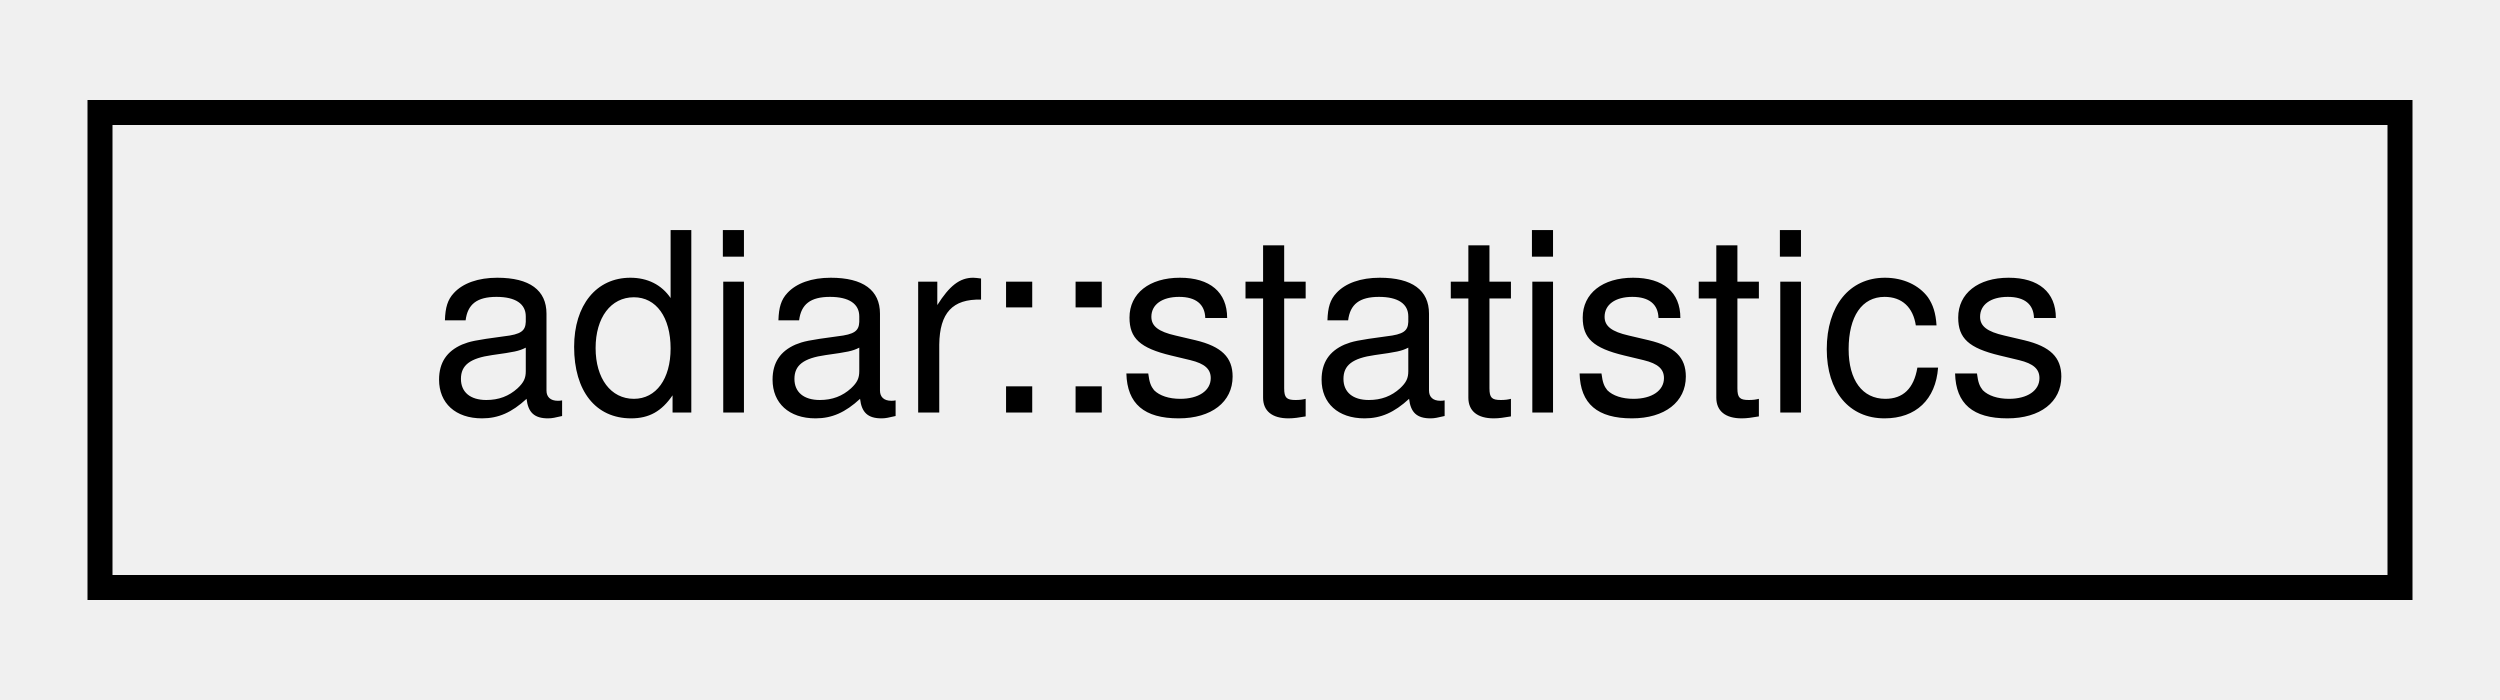
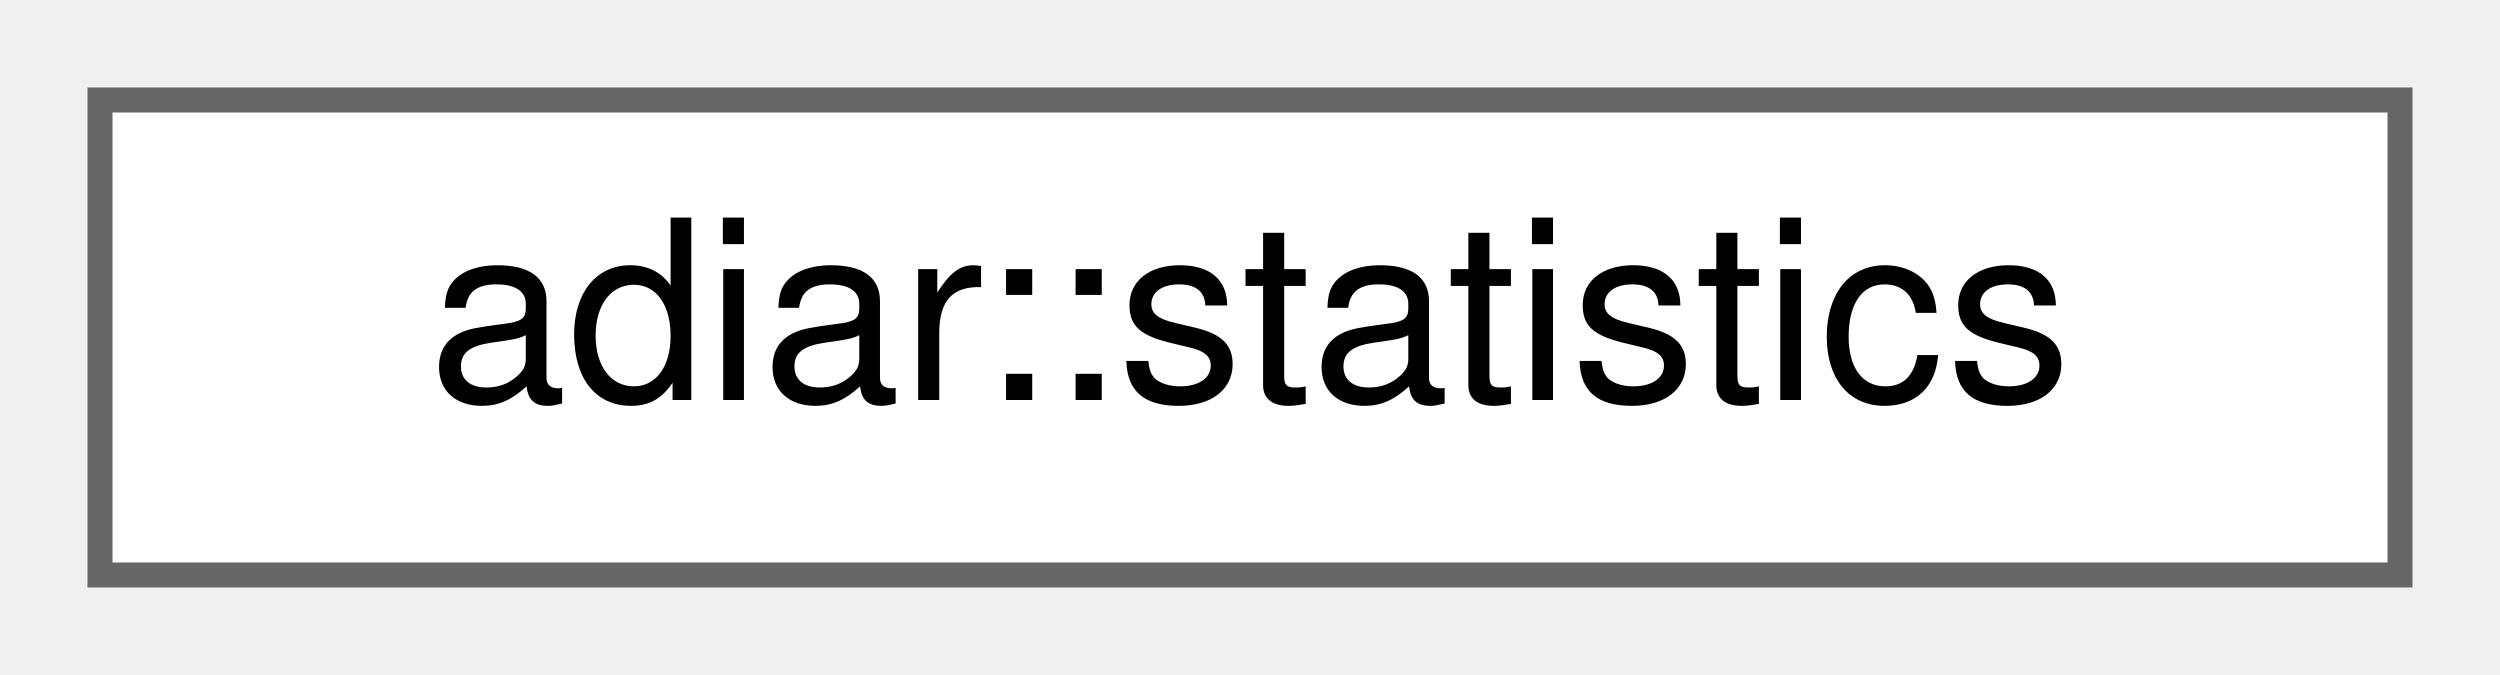
- <svg xmlns="http://www.w3.org/2000/svg" xmlns:xlink="http://www.w3.org/1999/xlink" width="100pt" height="28pt" viewBox="0.00 0.00 100.00 28.00">
-   <g id="graph0" class="graph" transform="scale(1 1) rotate(0) translate(4 24)">
-     <g id="node1" class="node">
-       <g id="a_node1">
+ <svg xmlns="http://www.w3.org/2000/svg" xmlns:xlink="http://www.w3.org/1999/xlink" width="100pt" height="27pt" viewBox="0.00 0.00 100.00 27.00">
+   <g id="graph0" class="graph" transform="scale(1 1) rotate(0) translate(4 23)">
+     <g id="Node000000" class="node">
+       <g id="a_Node000000">
        <a xlink:href="structadiar_1_1statistics.html" target="_top" xlink:title="Available statistics from algorithm's and data structures.">
-           <polygon fill="none" stroke="black" points="0,-0.5 0,-19.5 92,-19.5 92,-0.5 0,-0.5" />
-           <text text-anchor="middle" x="46" y="-7.5" font-family="Helvetica,sans-Serif" font-size="10.00">adiar::statistics</text>
+           <polygon fill="white" stroke="#666666" points="92,-19 0,-19 0,0 92,0 92,-19" />
+           <text text-anchor="middle" x="46" y="-7" font-family="Helvetica,sans-Serif" font-size="10.00">adiar::statistics</text>
        </a>
      </g>
    </g>
  </g>
</svg>
